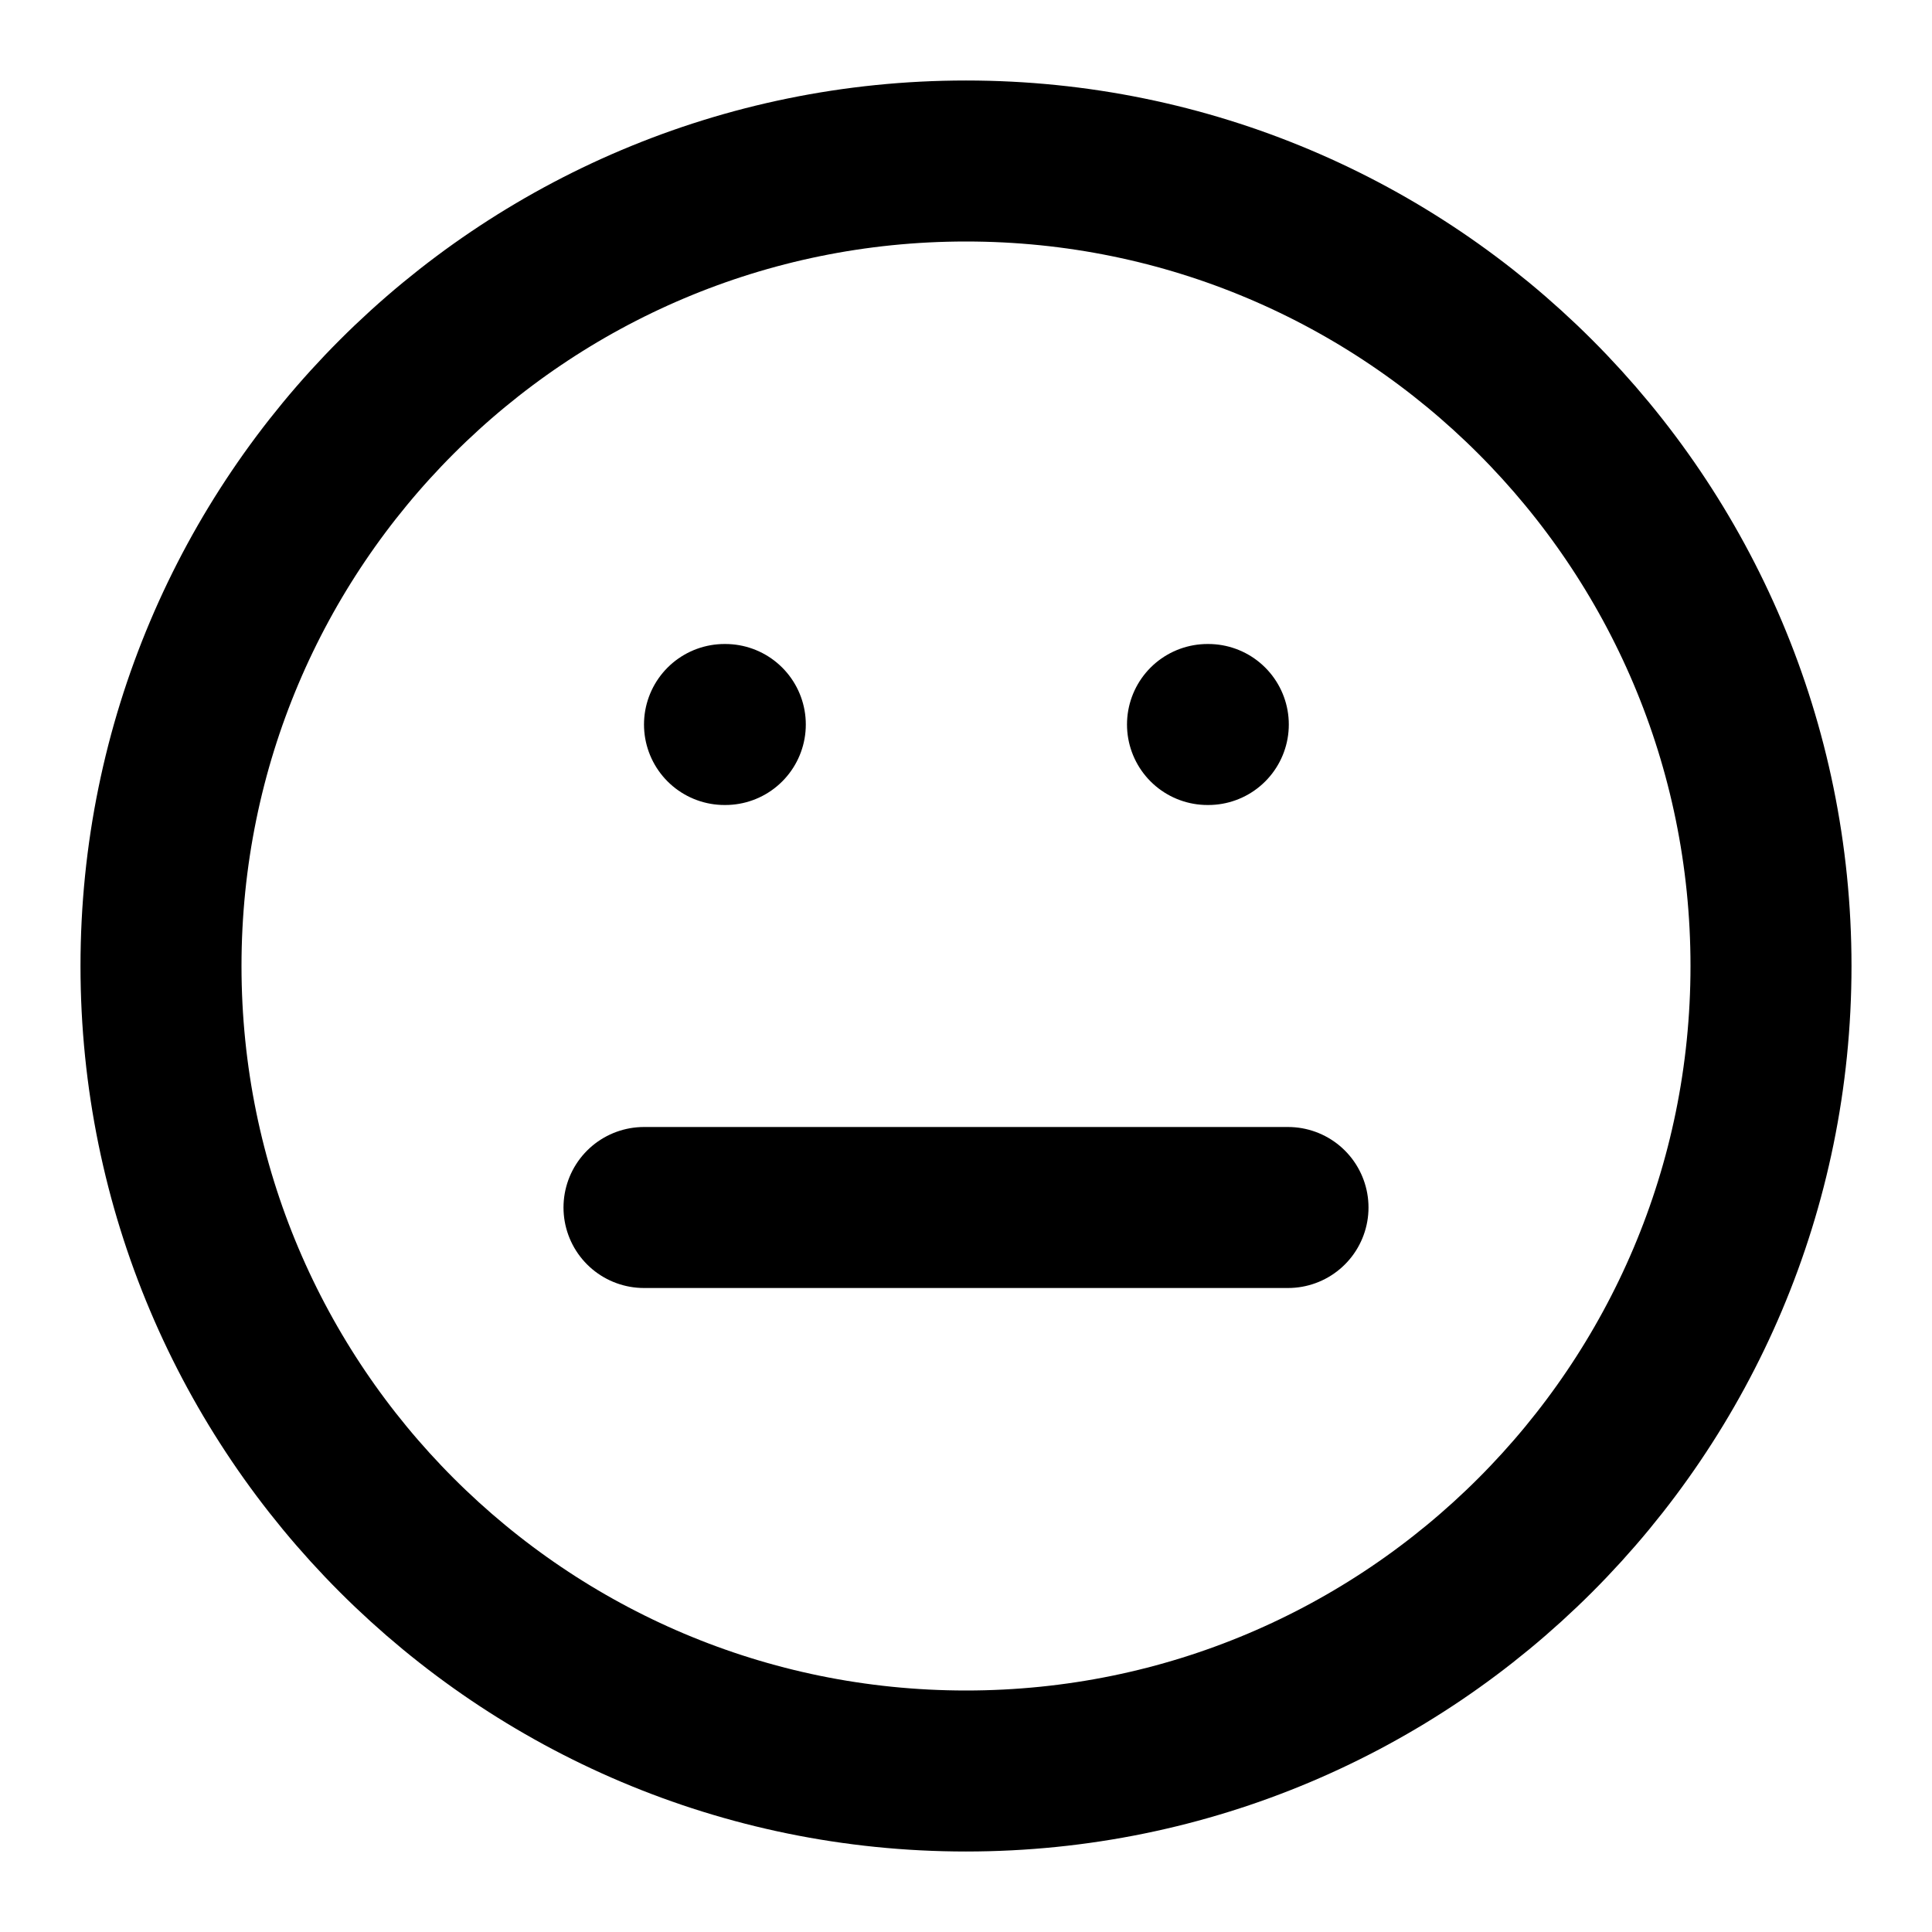
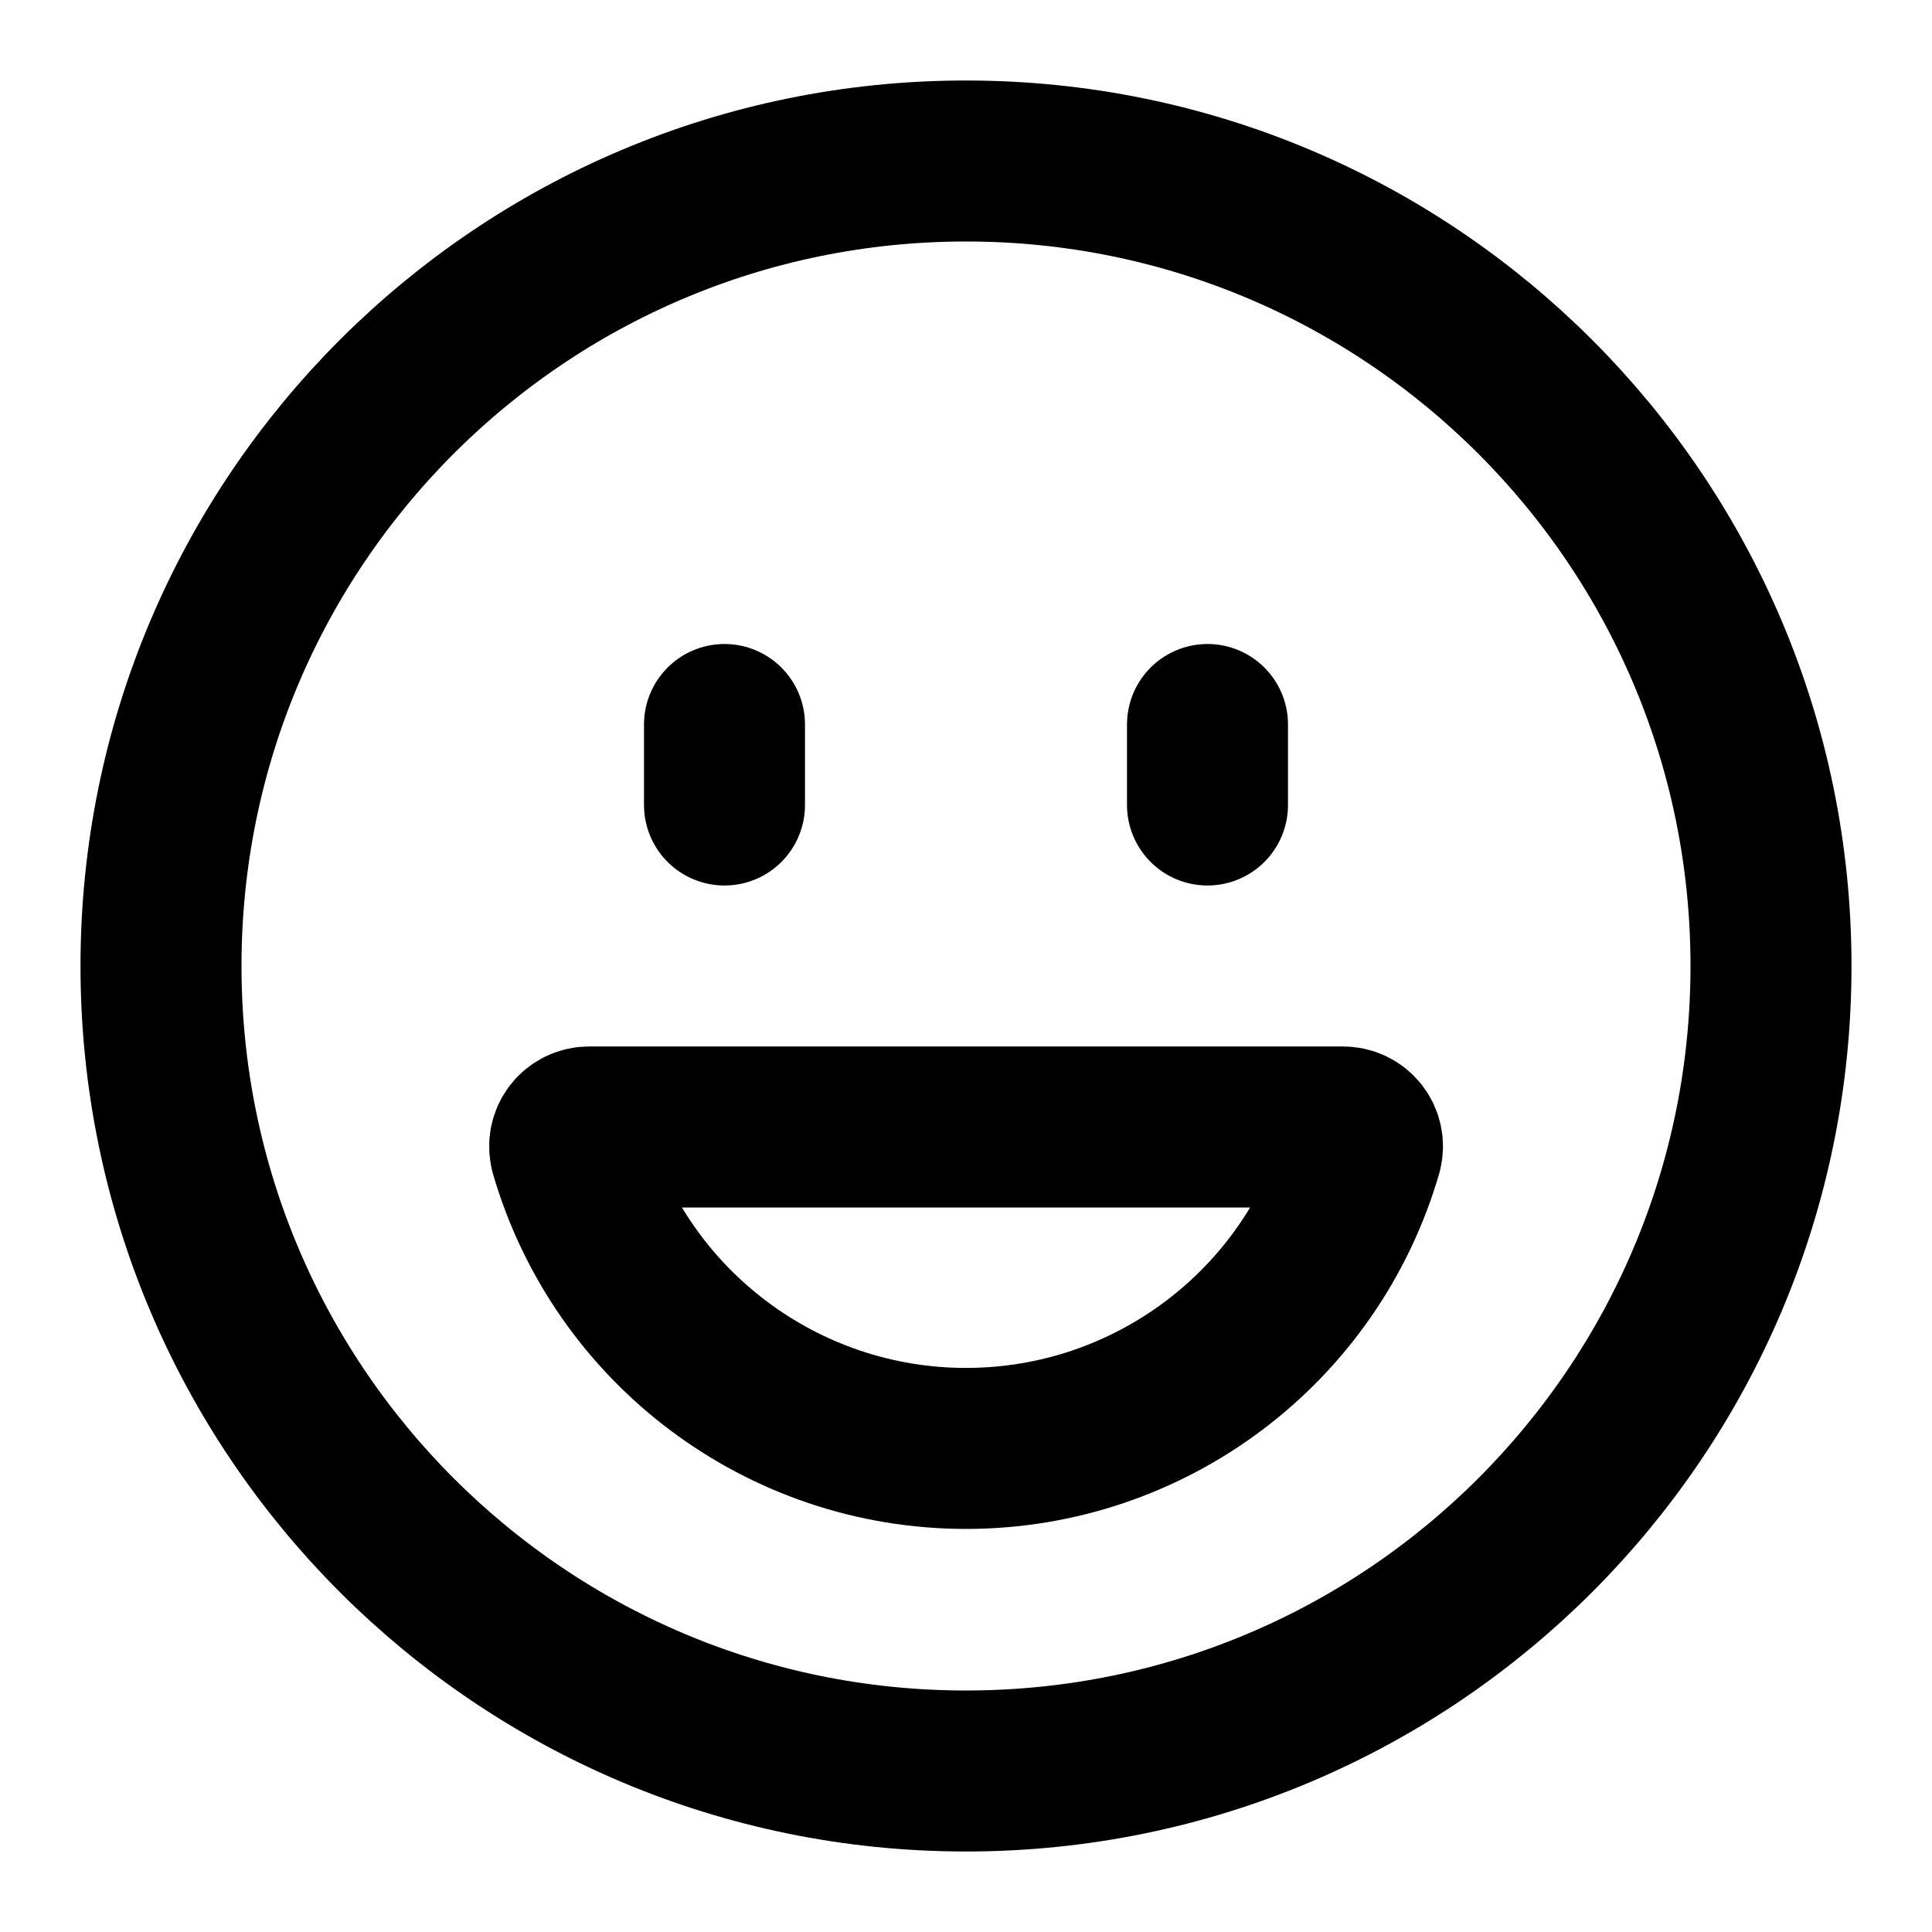
<svg xmlns="http://www.w3.org/2000/svg" width="24" height="24" viewBox="0 0 24 24" fill="none" stroke="currentColor" stroke-width="2" stroke-linecap="round" stroke-linejoin="round">
+   <path d="M15 10V9" />
+   <path d="M7.084 14.302a5.12 5.12 0 009.833 0 .24.24 0 00-.235-.302H7.32a.24.24 0 00-.235.302" />
+   <path d="M9 10V9" />
  <circle cx="12" cy="12" r="10" />
-   <line x1="8" x2="16" y1="15" y2="15" />
-   <line x1="9" x2="9.01" y1="9" y2="9" />
-   <line x1="15" x2="15.01" y1="9" y2="9" />
</svg>
